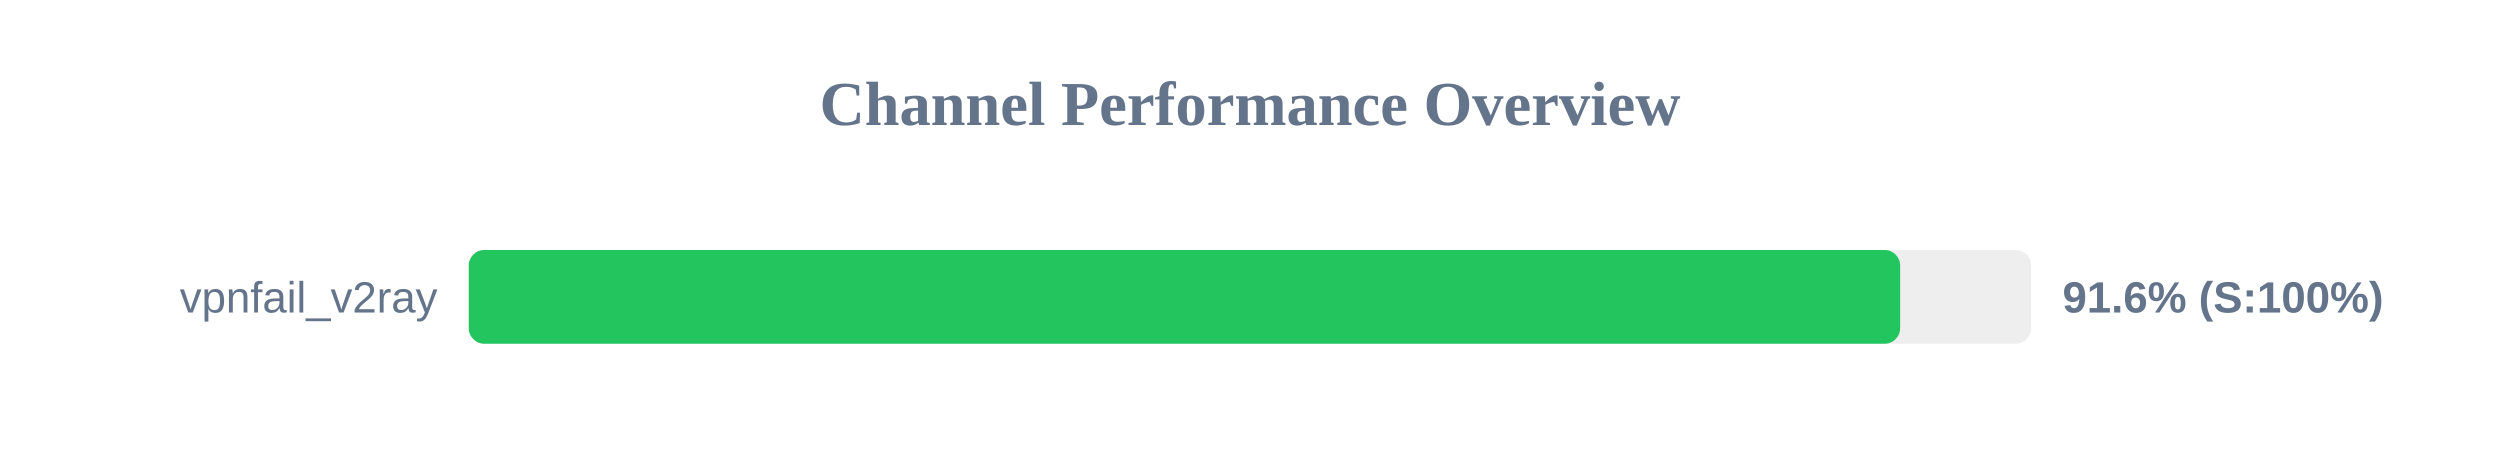
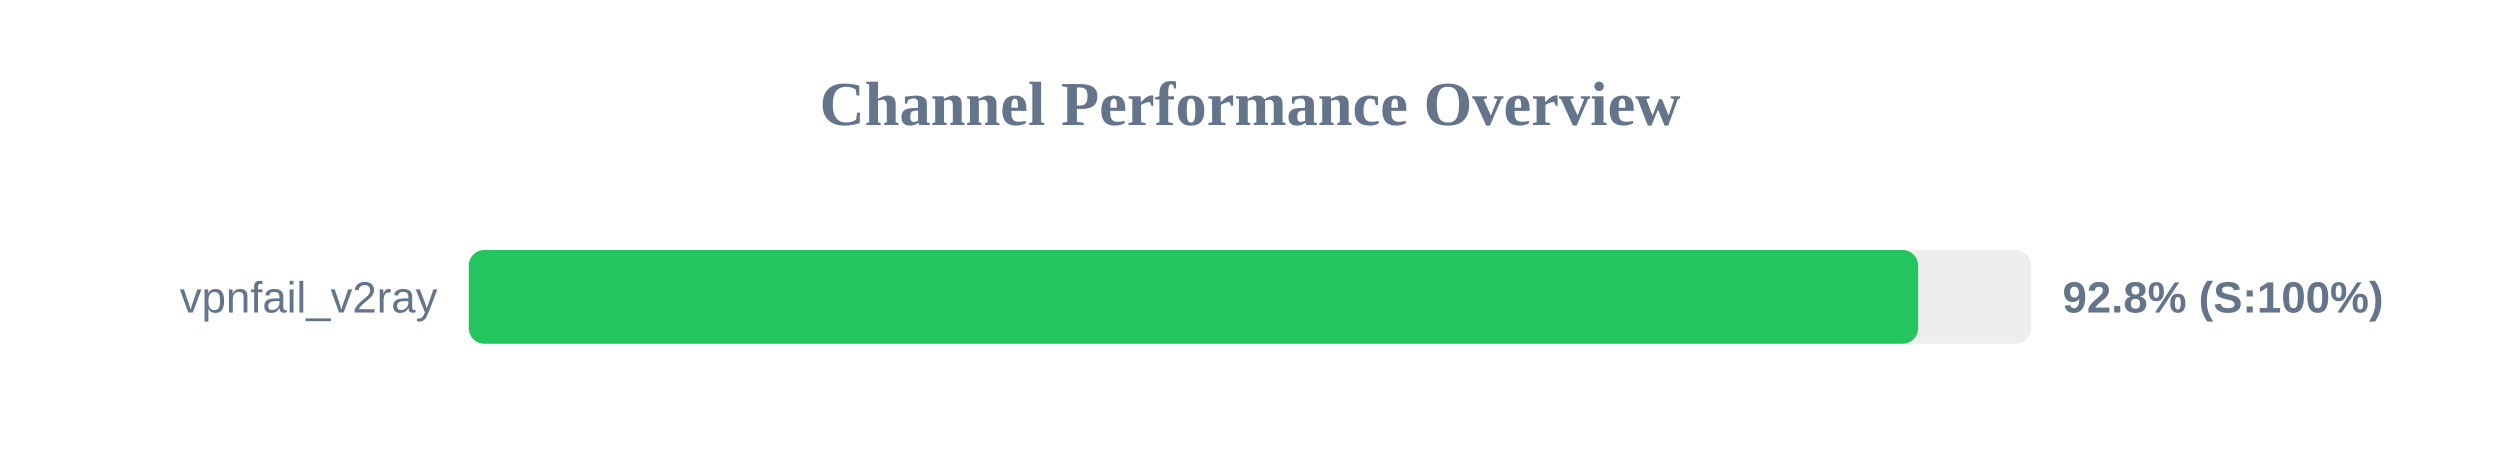
<svg xmlns="http://www.w3.org/2000/svg" width="800" height="150" version="1.1">
  <style>
        .row { font: 14px Arial; fill: #64748b; }
        .score { font: bold 14px Arial; fill: #64748b; }
    </style>
  <text x="400" y="40" text-anchor="middle" font-size="20px" font-weight="bold" fill="#64748b">Channel Performance Overview</text>
  <rect x="150" y="80" width="500" height="30" fill="#eee" rx="5" />
-   <rect x="150" y="80" width="458.05" height="30" fill="#22c55e" rx="5" />
+   <rect x="150" y="80" width="463.8" height="30" fill="#22c55e" rx="5" />
  <text x="140" y="100" text-anchor="end" class="row">vpnfail_v2ray</text>
-   <text x="660" y="100" text-anchor="start" class="score">91.6% (S:100%)</text>
+   <text x="660" y="100" text-anchor="start" class="score">92.8% (S:100%)</text>
</svg>
